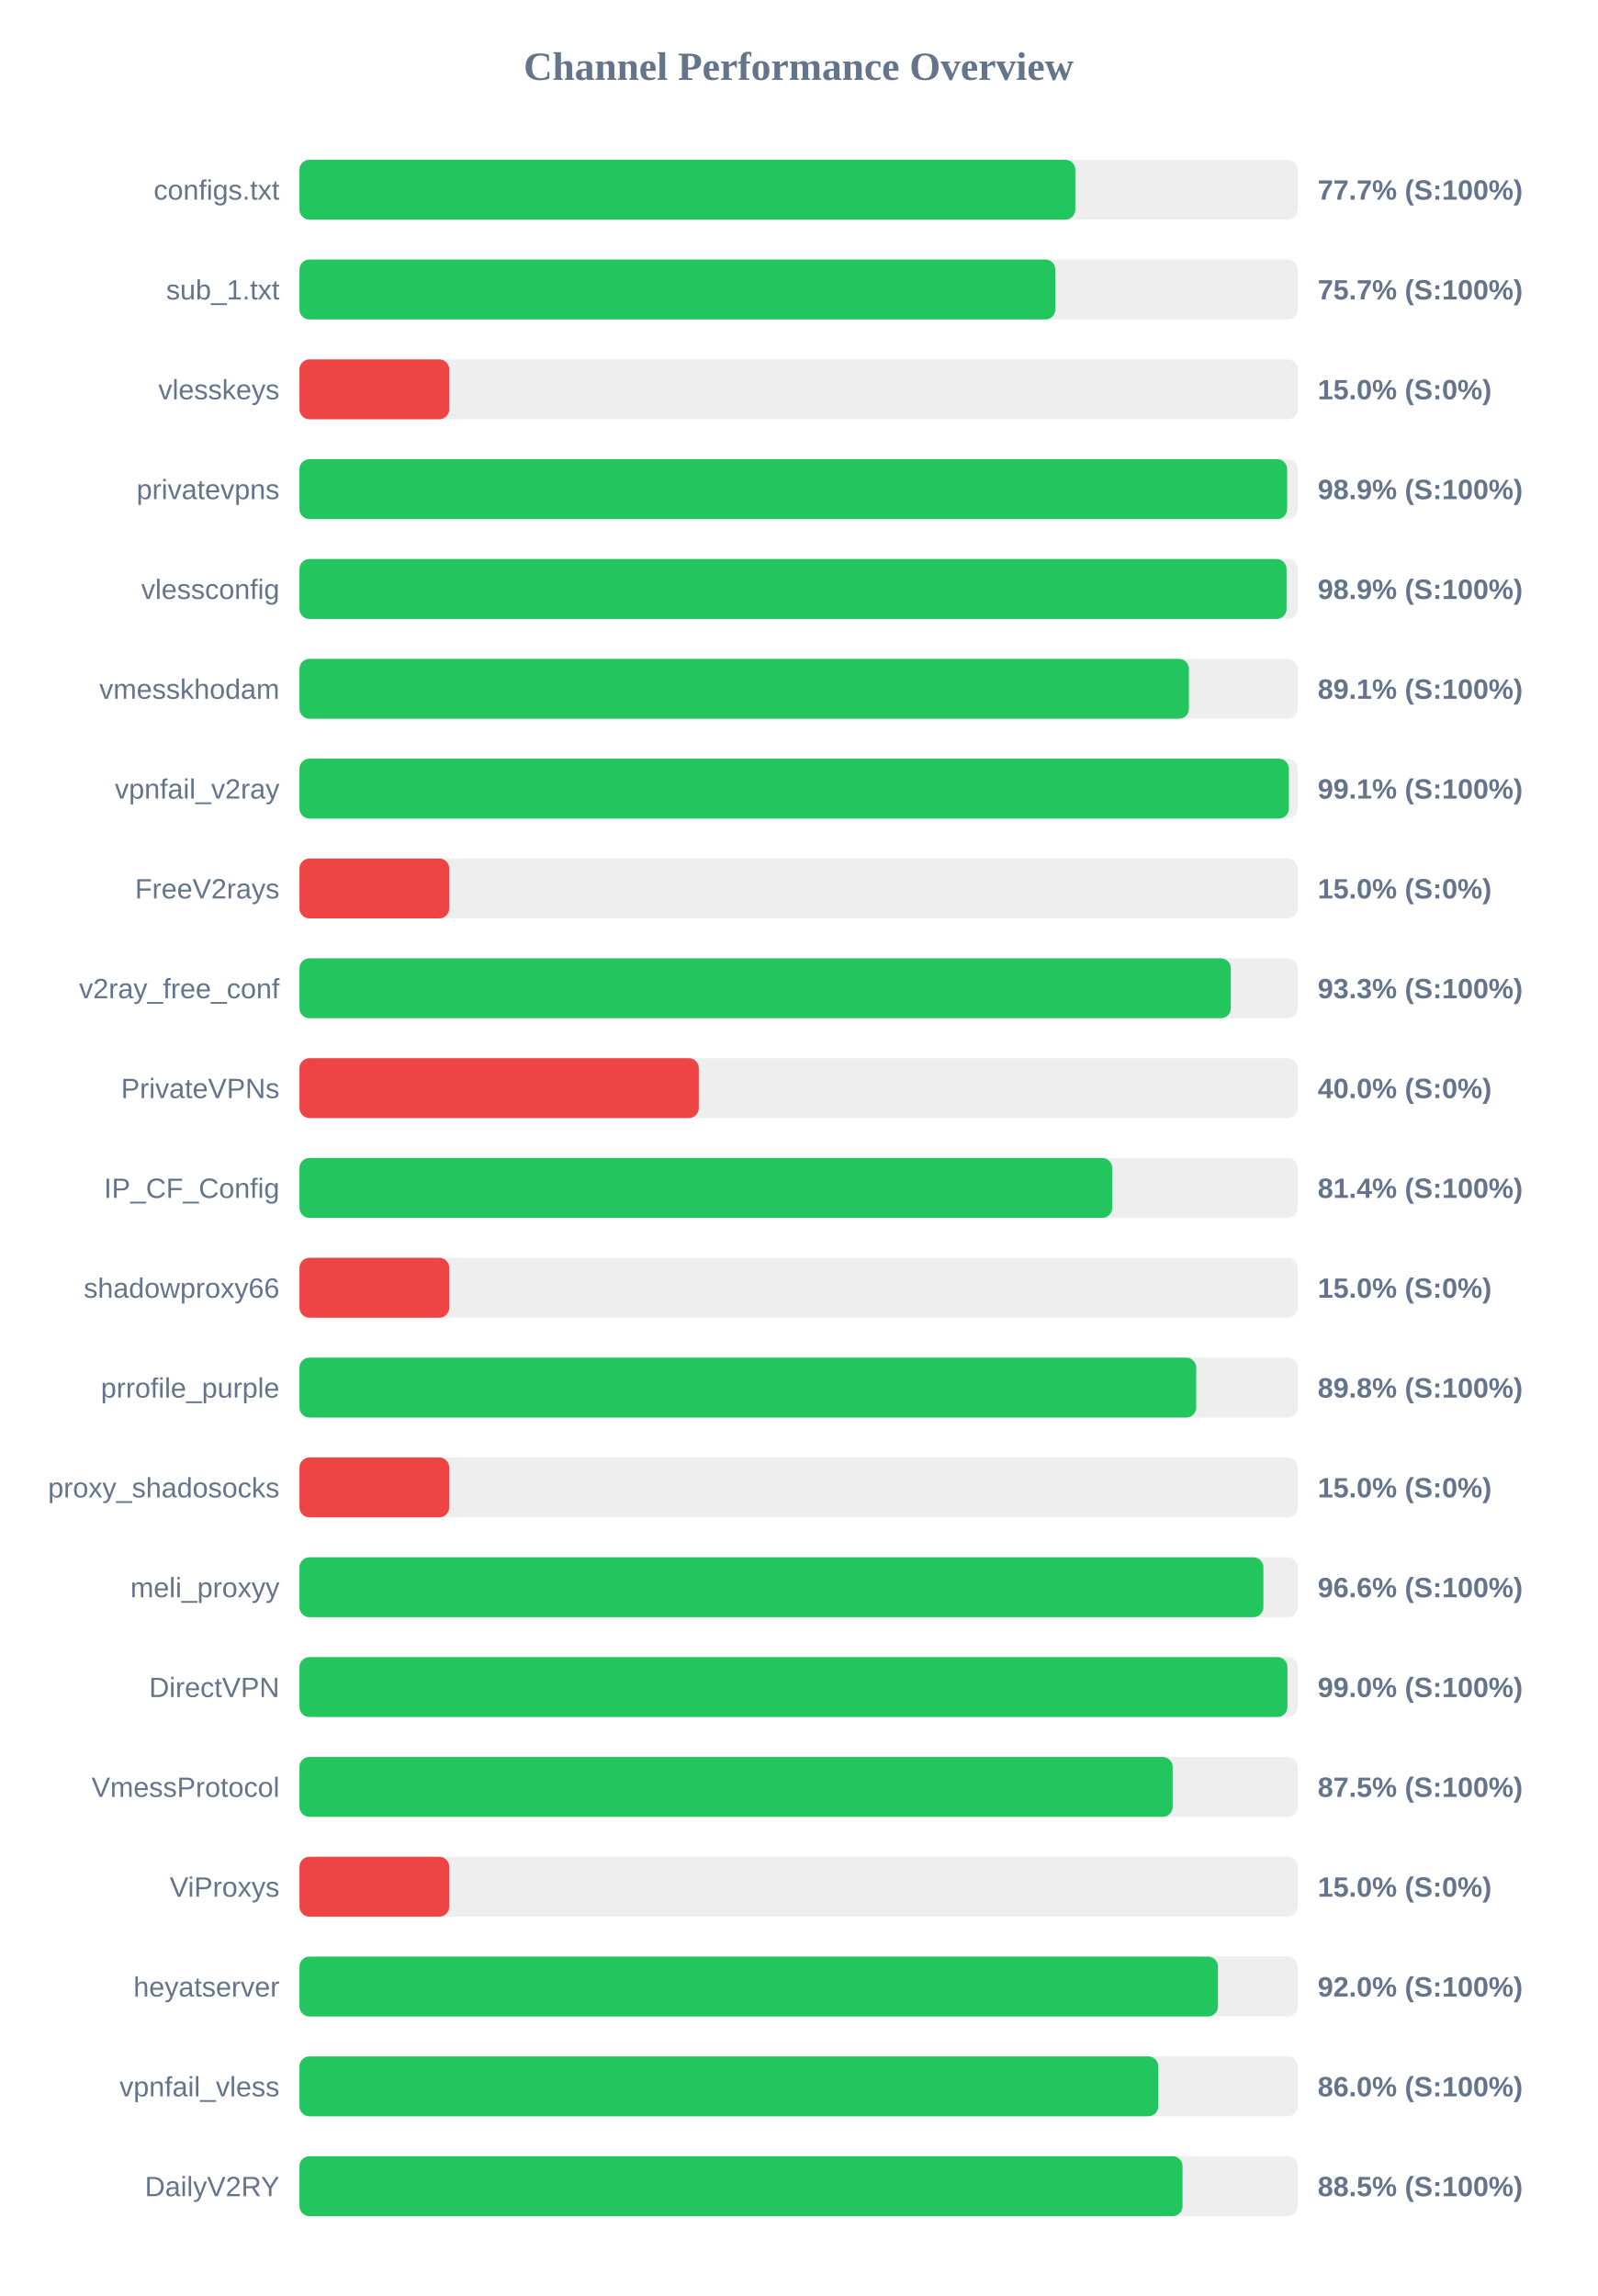
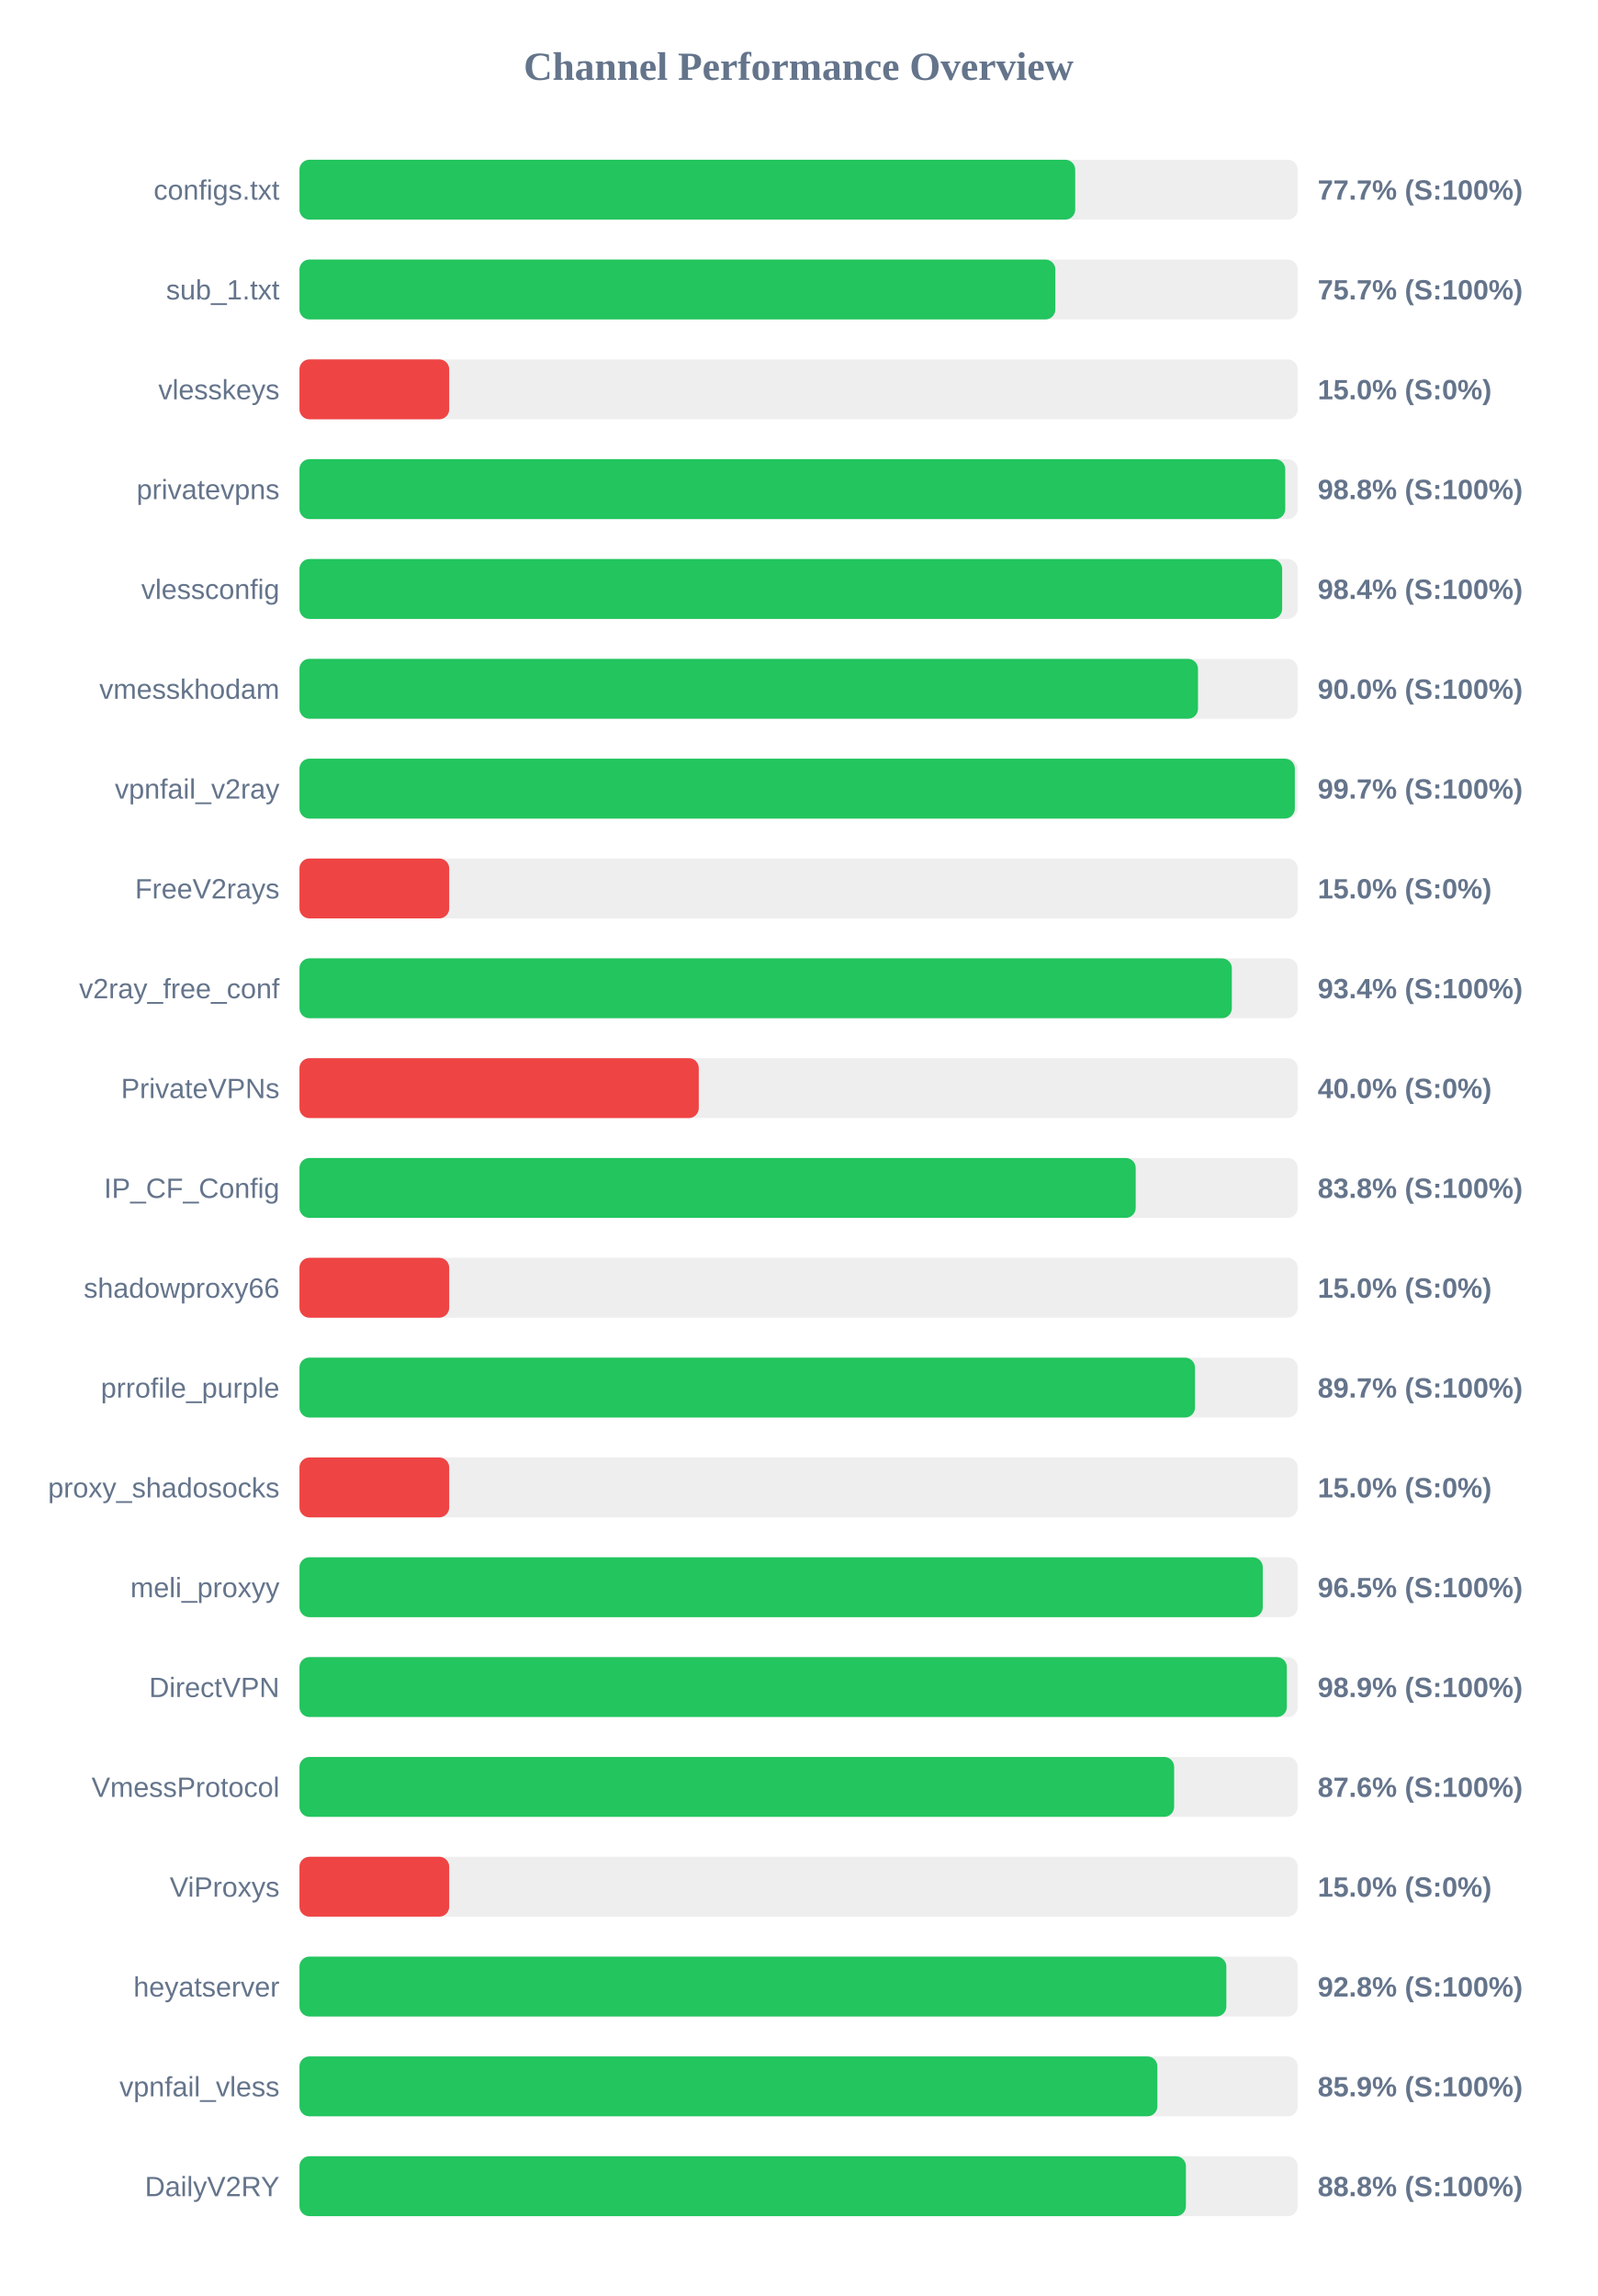
<svg xmlns="http://www.w3.org/2000/svg" width="800" height="1150" version="1.1">
  <style>
        .row { font: 14px Arial; fill: #64748b; }
        .score { font: bold 14px Arial; fill: #64748b; }
    </style>
  <text x="400" y="40" text-anchor="middle" font-size="20px" font-weight="bold" fill="#64748b">Channel Performance Overview</text>
  <rect x="150" y="80" width="500" height="30" fill="#eee" rx="5" />
-   <rect x="150" y="80" width="388.6" height="30" fill="#22c55e" rx="5" />
+   <rect x="150" y="80" width="388.55" height="30" fill="#22c55e" rx="5" />
  <text x="140" y="100" text-anchor="end" class="row">configs.txt</text>
  <text x="660" y="100" text-anchor="start" class="score">77.7% (S:100%)</text>
  <rect x="150" y="130" width="500" height="30" fill="#eee" rx="5" />
  <rect x="150" y="130" width="378.6" height="30" fill="#22c55e" rx="5" />
  <text x="140" y="150" text-anchor="end" class="row">sub_1.txt</text>
  <text x="660" y="150" text-anchor="start" class="score">75.7% (S:100%)</text>
  <rect x="150" y="180" width="500" height="30" fill="#eee" rx="5" />
  <rect x="150" y="180" width="75.0" height="30" fill="#ef4444" rx="5" />
  <text x="140" y="200" text-anchor="end" class="row">vlesskeys</text>
  <text x="660" y="200" text-anchor="start" class="score">15.0% (S:0%)</text>
  <rect x="150" y="230" width="500" height="30" fill="#eee" rx="5" />
-   <rect x="150" y="230" width="494.7" height="30" fill="#22c55e" rx="5" />
+   <rect x="150" y="230" width="493.75" height="30" fill="#22c55e" rx="5" />
  <text x="140" y="250" text-anchor="end" class="row">privatevpns</text>
-   <text x="660" y="250" text-anchor="start" class="score">98.9% (S:100%)</text>
+   <text x="660" y="250" text-anchor="start" class="score">98.8% (S:100%)</text>
  <rect x="150" y="280" width="500" height="30" fill="#eee" rx="5" />
-   <rect x="150" y="280" width="494.4" height="30" fill="#22c55e" rx="5" />
+   <rect x="150" y="280" width="492.2" height="30" fill="#22c55e" rx="5" />
  <text x="140" y="300" text-anchor="end" class="row">vlessconfig</text>
-   <text x="660" y="300" text-anchor="start" class="score">98.9% (S:100%)</text>
+   <text x="660" y="300" text-anchor="start" class="score">98.4% (S:100%)</text>
  <rect x="150" y="330" width="500" height="30" fill="#eee" rx="5" />
-   <rect x="150" y="330" width="445.5" height="30" fill="#22c55e" rx="5" />
+   <rect x="150" y="330" width="450.05" height="30" fill="#22c55e" rx="5" />
  <text x="140" y="350" text-anchor="end" class="row">vmesskhodam</text>
-   <text x="660" y="350" text-anchor="start" class="score">89.1% (S:100%)</text>
+   <text x="660" y="350" text-anchor="start" class="score">90.0% (S:100%)</text>
  <rect x="150" y="380" width="500" height="30" fill="#eee" rx="5" />
-   <rect x="150" y="380" width="495.55" height="30" fill="#22c55e" rx="5" />
+   <rect x="150" y="380" width="498.55" height="30" fill="#22c55e" rx="5" />
  <text x="140" y="400" text-anchor="end" class="row">vpnfail_v2ray</text>
-   <text x="660" y="400" text-anchor="start" class="score">99.1% (S:100%)</text>
+   <text x="660" y="400" text-anchor="start" class="score">99.7% (S:100%)</text>
  <rect x="150" y="430" width="500" height="30" fill="#eee" rx="5" />
  <rect x="150" y="430" width="75.0" height="30" fill="#ef4444" rx="5" />
  <text x="140" y="450" text-anchor="end" class="row">FreeV2rays</text>
  <text x="660" y="450" text-anchor="start" class="score">15.0% (S:0%)</text>
  <rect x="150" y="480" width="500" height="30" fill="#eee" rx="5" />
-   <rect x="150" y="480" width="466.5" height="30" fill="#22c55e" rx="5" />
+   <rect x="150" y="480" width="467.0" height="30" fill="#22c55e" rx="5" />
  <text x="140" y="500" text-anchor="end" class="row">v2ray_free_conf</text>
-   <text x="660" y="500" text-anchor="start" class="score">93.3% (S:100%)</text>
+   <text x="660" y="500" text-anchor="start" class="score">93.4% (S:100%)</text>
  <rect x="150" y="530" width="500" height="30" fill="#eee" rx="5" />
  <rect x="150" y="530" width="200.0" height="30" fill="#ef4444" rx="5" />
  <text x="140" y="550" text-anchor="end" class="row">PrivateVPNs</text>
  <text x="660" y="550" text-anchor="start" class="score">40.0% (S:0%)</text>
  <rect x="150" y="580" width="500" height="30" fill="#eee" rx="5" />
-   <rect x="150" y="580" width="407.1" height="30" fill="#22c55e" rx="5" />
+   <rect x="150" y="580" width="418.85" height="30" fill="#22c55e" rx="5" />
  <text x="140" y="600" text-anchor="end" class="row">IP_CF_Config</text>
-   <text x="660" y="600" text-anchor="start" class="score">81.4% (S:100%)</text>
+   <text x="660" y="600" text-anchor="start" class="score">83.8% (S:100%)</text>
  <rect x="150" y="630" width="500" height="30" fill="#eee" rx="5" />
  <rect x="150" y="630" width="75.0" height="30" fill="#ef4444" rx="5" />
  <text x="140" y="650" text-anchor="end" class="row">shadowproxy66</text>
  <text x="660" y="650" text-anchor="start" class="score">15.0% (S:0%)</text>
  <rect x="150" y="680" width="500" height="30" fill="#eee" rx="5" />
-   <rect x="150" y="680" width="449.15" height="30" fill="#22c55e" rx="5" />
+   <rect x="150" y="680" width="448.55" height="30" fill="#22c55e" rx="5" />
  <text x="140" y="700" text-anchor="end" class="row">prrofile_purple</text>
-   <text x="660" y="700" text-anchor="start" class="score">89.8% (S:100%)</text>
+   <text x="660" y="700" text-anchor="start" class="score">89.7% (S:100%)</text>
  <rect x="150" y="730" width="500" height="30" fill="#eee" rx="5" />
  <rect x="150" y="730" width="75.0" height="30" fill="#ef4444" rx="5" />
  <text x="140" y="750" text-anchor="end" class="row">proxy_shadosocks</text>
  <text x="660" y="750" text-anchor="start" class="score">15.0% (S:0%)</text>
  <rect x="150" y="780" width="500" height="30" fill="#eee" rx="5" />
-   <rect x="150" y="780" width="482.8" height="30" fill="#22c55e" rx="5" />
+   <rect x="150" y="780" width="482.5" height="30" fill="#22c55e" rx="5" />
  <text x="140" y="800" text-anchor="end" class="row">meli_proxyy</text>
-   <text x="660" y="800" text-anchor="start" class="score">96.6% (S:100%)</text>
+   <text x="660" y="800" text-anchor="start" class="score">96.5% (S:100%)</text>
  <rect x="150" y="830" width="500" height="30" fill="#eee" rx="5" />
-   <rect x="150" y="830" width="494.85" height="30" fill="#22c55e" rx="5" />
+   <rect x="150" y="830" width="494.55" height="30" fill="#22c55e" rx="5" />
  <text x="140" y="850" text-anchor="end" class="row">DirectVPN</text>
-   <text x="660" y="850" text-anchor="start" class="score">99.0% (S:100%)</text>
+   <text x="660" y="850" text-anchor="start" class="score">98.9% (S:100%)</text>
  <rect x="150" y="880" width="500" height="30" fill="#eee" rx="5" />
-   <rect x="150" y="880" width="437.35" height="30" fill="#22c55e" rx="5" />
+   <rect x="150" y="880" width="438.1" height="30" fill="#22c55e" rx="5" />
  <text x="140" y="900" text-anchor="end" class="row">VmessProtocol</text>
-   <text x="660" y="900" text-anchor="start" class="score">87.5% (S:100%)</text>
+   <text x="660" y="900" text-anchor="start" class="score">87.6% (S:100%)</text>
  <rect x="150" y="930" width="500" height="30" fill="#eee" rx="5" />
  <rect x="150" y="930" width="75.0" height="30" fill="#ef4444" rx="5" />
  <text x="140" y="950" text-anchor="end" class="row">ViProxys</text>
  <text x="660" y="950" text-anchor="start" class="score">15.0% (S:0%)</text>
  <rect x="150" y="980" width="500" height="30" fill="#eee" rx="5" />
-   <rect x="150" y="980" width="460.05" height="30" fill="#22c55e" rx="5" />
+   <rect x="150" y="980" width="464.25" height="30" fill="#22c55e" rx="5" />
  <text x="140" y="1000" text-anchor="end" class="row">heyatserver</text>
-   <text x="660" y="1000" text-anchor="start" class="score">92.0% (S:100%)</text>
+   <text x="660" y="1000" text-anchor="start" class="score">92.8% (S:100%)</text>
  <rect x="150" y="1030" width="500" height="30" fill="#eee" rx="5" />
-   <rect x="150" y="1030" width="430.15" height="30" fill="#22c55e" rx="5" />
+   <rect x="150" y="1030" width="429.7" height="30" fill="#22c55e" rx="5" />
  <text x="140" y="1050" text-anchor="end" class="row">vpnfail_vless</text>
-   <text x="660" y="1050" text-anchor="start" class="score">86.0% (S:100%)</text>
+   <text x="660" y="1050" text-anchor="start" class="score">85.9% (S:100%)</text>
  <rect x="150" y="1080" width="500" height="30" fill="#eee" rx="5" />
-   <rect x="150" y="1080" width="442.3" height="30" fill="#22c55e" rx="5" />
+   <rect x="150" y="1080" width="444.0" height="30" fill="#22c55e" rx="5" />
  <text x="140" y="1100" text-anchor="end" class="row">DailyV2RY</text>
-   <text x="660" y="1100" text-anchor="start" class="score">88.5% (S:100%)</text>
+   <text x="660" y="1100" text-anchor="start" class="score">88.8% (S:100%)</text>
</svg>
